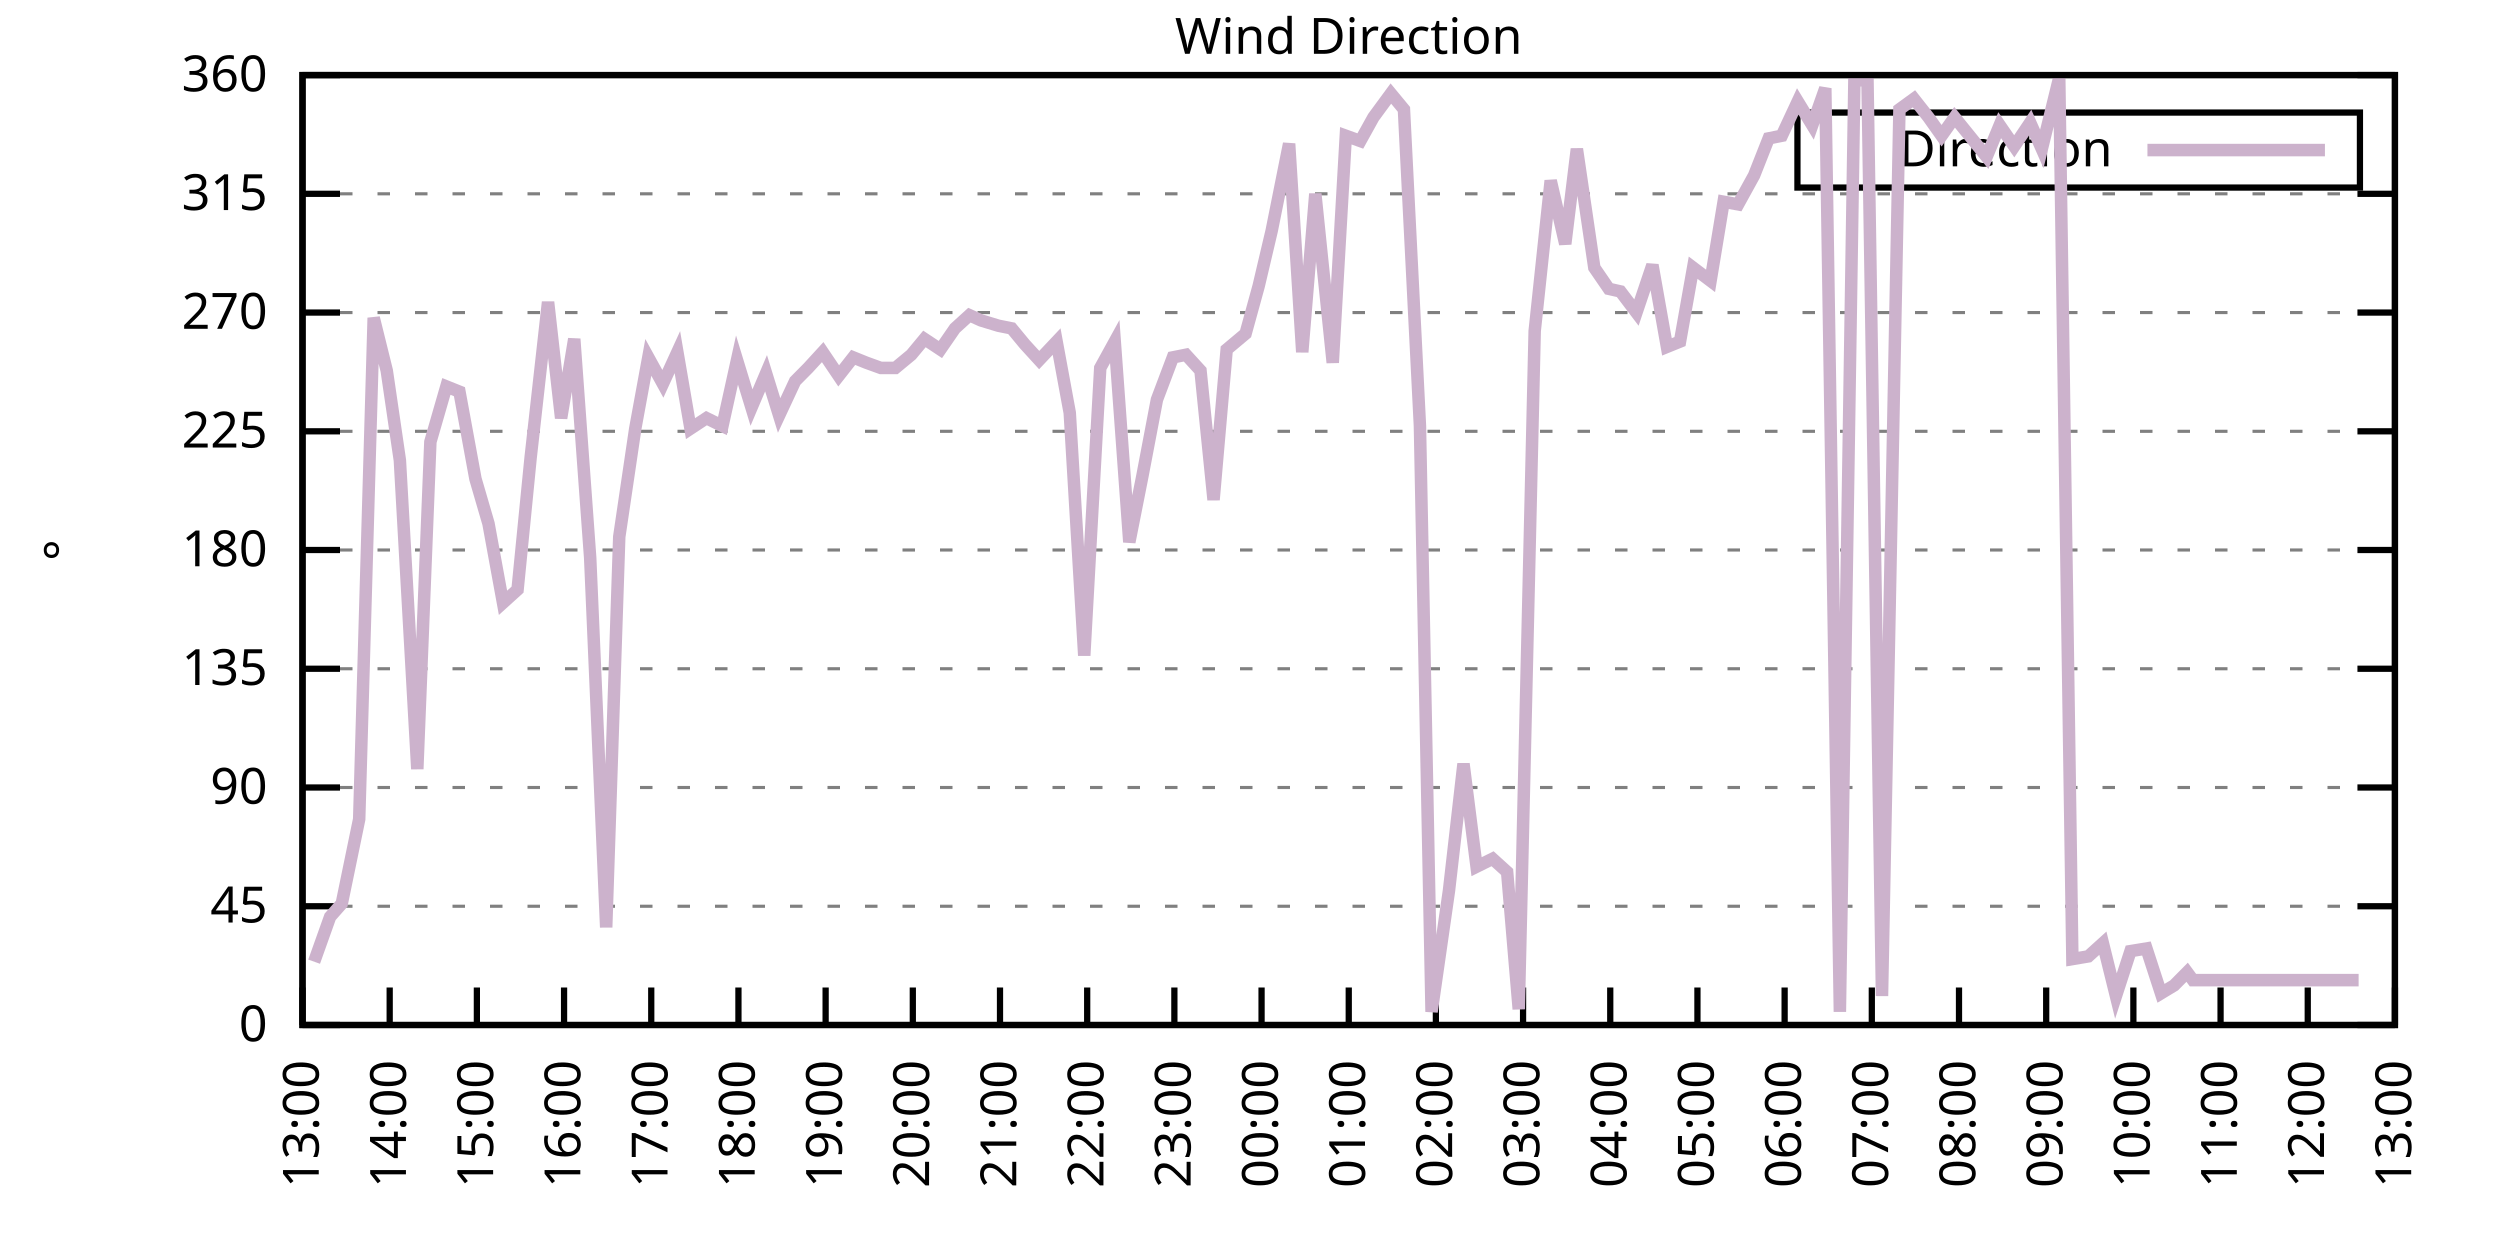
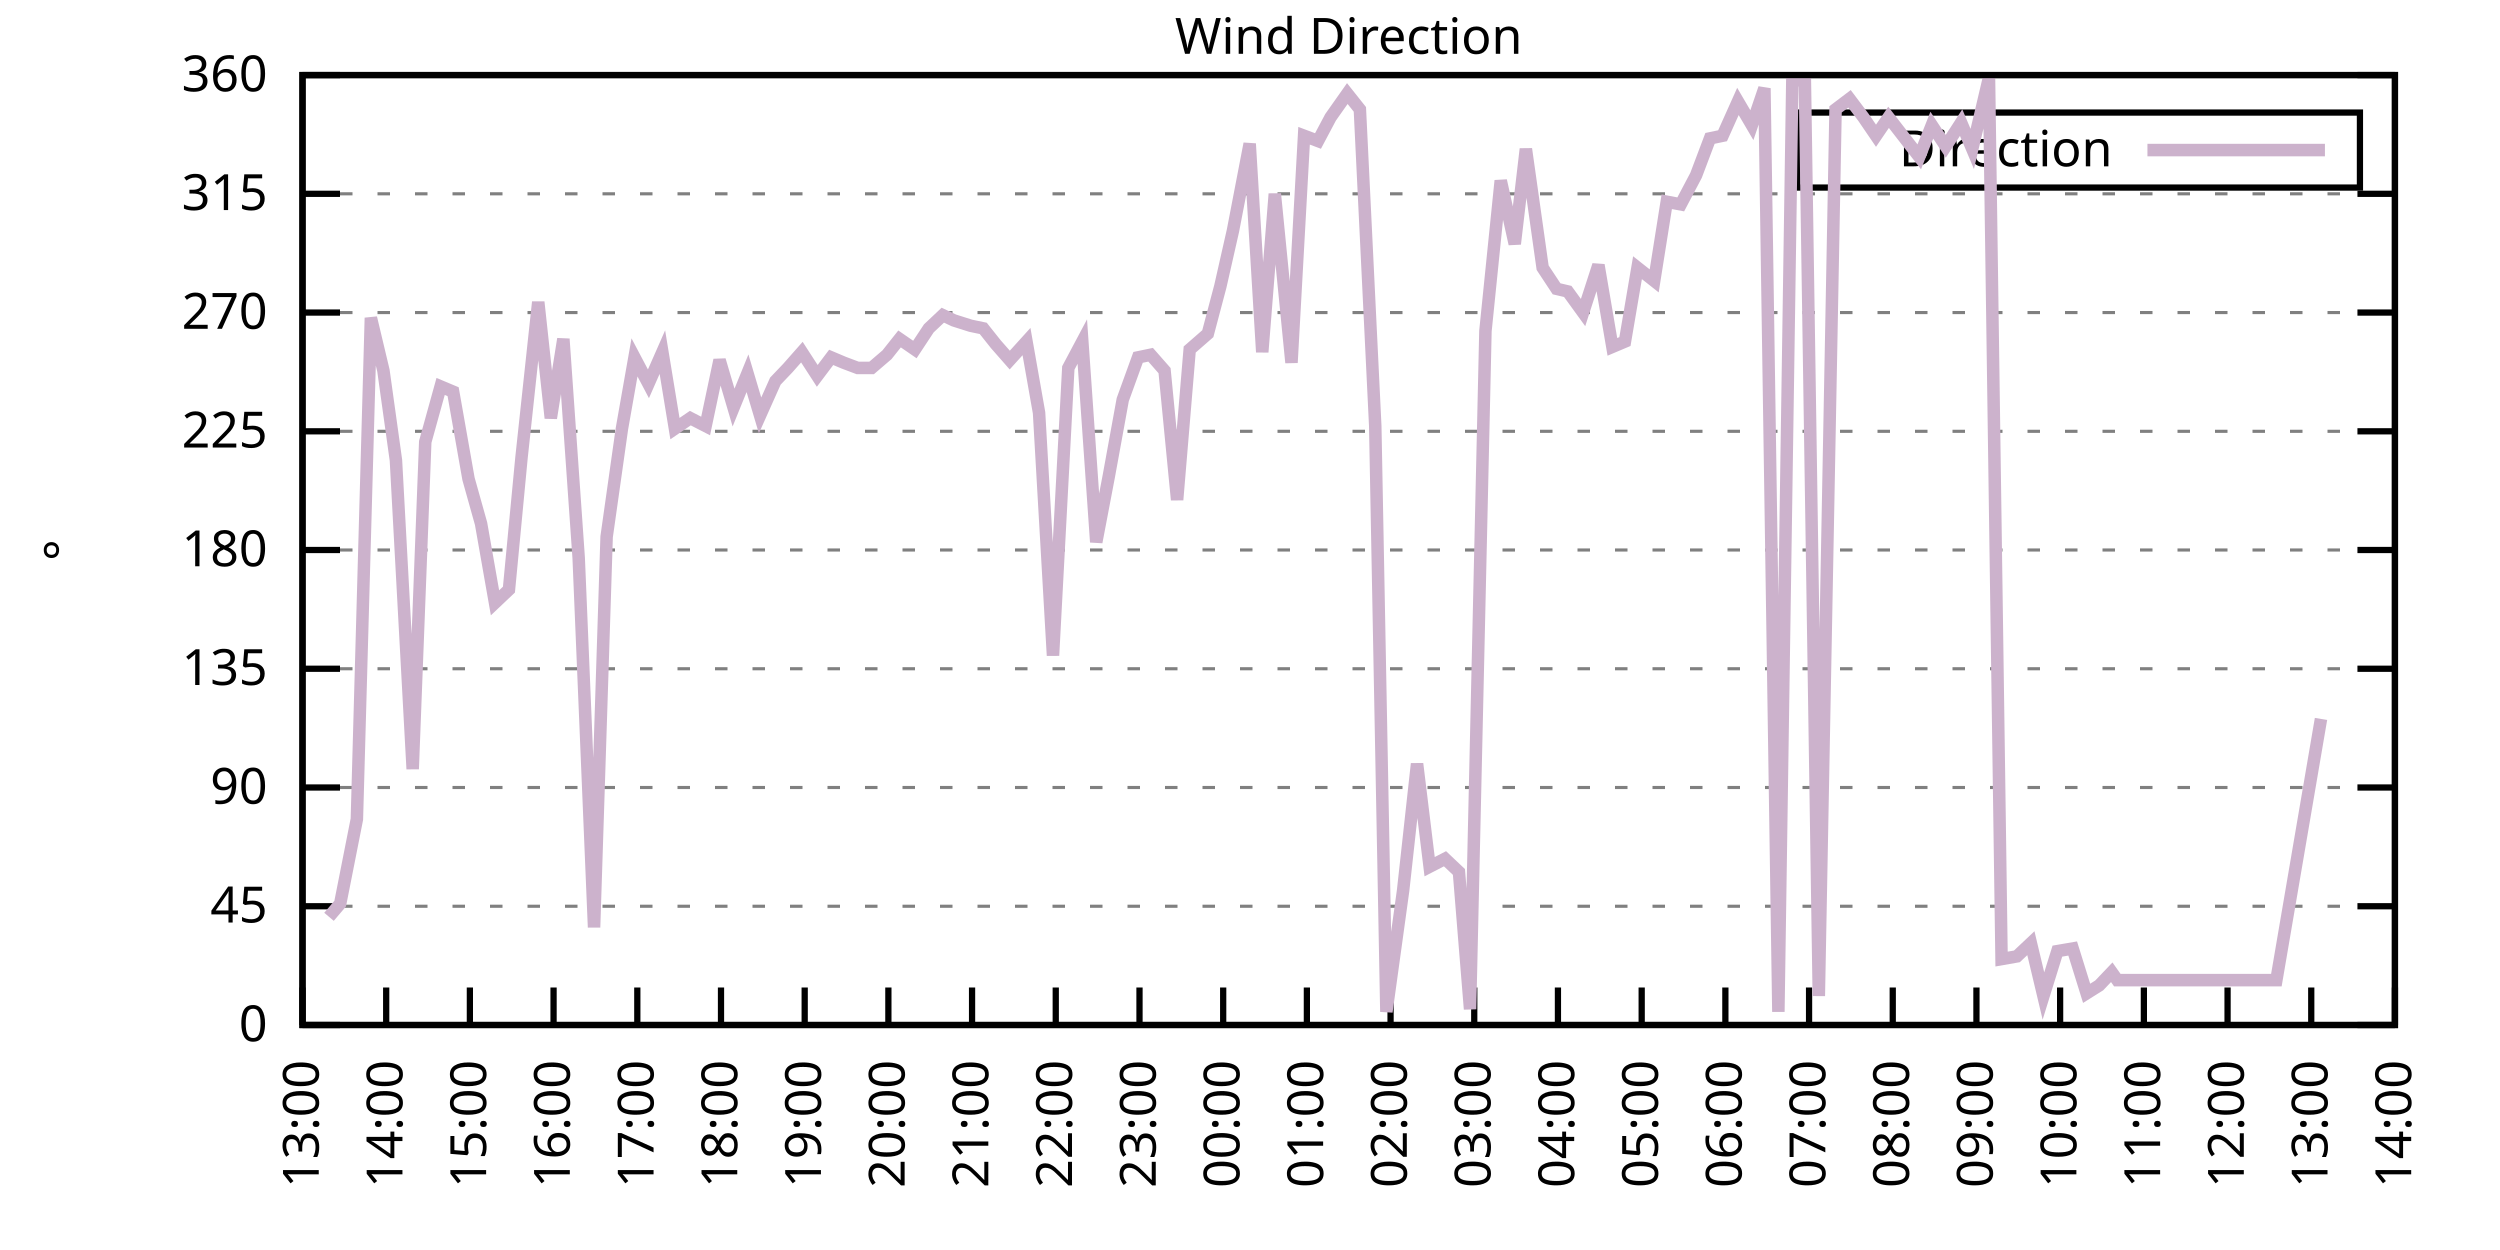
<svg xmlns="http://www.w3.org/2000/svg" xmlns:xlink="http://www.w3.org/1999/xlink" width="400" height="200" viewBox="0 0 400 200">
  <g id="gnuplot_canvas">
    <rect x="0" y="0" width="400" height="200" fill="none" />
    <defs>
      <circle id="gpDot" r="0.5" stroke-width="0.5" stroke="currentColor" />
      <path id="gpPt0" stroke-width="0.333" stroke="currentColor" d="M-1,0 h2 M0,-1 v2" />
      <path id="gpPt1" stroke-width="0.333" stroke="currentColor" d="M-1,-1 L1,1 M1,-1 L-1,1" />
      <path id="gpPt2" stroke-width="0.333" stroke="currentColor" d="M-1,0 L1,0 M0,-1 L0,1 M-1,-1 L1,1 M-1,1 L1,-1" />
      <rect id="gpPt3" stroke-width="0.333" stroke="currentColor" x="-1" y="-1" width="2" height="2" />
      <rect id="gpPt4" stroke-width="0.333" stroke="currentColor" fill="currentColor" x="-1" y="-1" width="2" height="2" />
      <circle id="gpPt5" stroke-width="0.333" stroke="currentColor" cx="0" cy="0" r="1" />
      <use xlink:href="#gpPt5" id="gpPt6" fill="currentColor" stroke="none" />
      <path id="gpPt7" stroke-width="0.333" stroke="currentColor" d="M0,-1.33 L-1.33,0.67 L1.33,0.67 z" />
      <use xlink:href="#gpPt7" id="gpPt8" fill="currentColor" stroke="none" />
      <use xlink:href="#gpPt7" id="gpPt9" stroke="currentColor" transform="rotate(180)" />
      <use xlink:href="#gpPt9" id="gpPt10" fill="currentColor" stroke="none" />
      <use xlink:href="#gpPt3" id="gpPt11" stroke="currentColor" transform="rotate(45)" />
      <use xlink:href="#gpPt11" id="gpPt12" fill="currentColor" stroke="none" />
      <path id="gpPt13" stroke-width="0.333" stroke="currentColor" d="M0,1.330 L1.265,0.411 L0.782,-1.067 L-0.782,-1.076 L-1.265,0.411 z" />
      <use xlink:href="#gpPt13" id="gpPt14" fill="currentColor" stroke="none" />
      <filter id="textbox" filterUnits="objectBoundingBox" x="0" y="0" height="1" width="1">
        <feFlood flood-color="white" flood-opacity="1" result="bgnd" />
        <feComposite in="SourceGraphic" in2="bgnd" operator="atop" />
      </filter>
      <filter id="greybox" filterUnits="objectBoundingBox" x="0" y="0" height="1" width="1">
        <feFlood flood-color="lightgrey" flood-opacity="1" result="grey" />
        <feComposite in="SourceGraphic" in2="grey" operator="atop" />
      </filter>
    </defs>
    <g fill="none" color="white" stroke="currentColor" stroke-width="1.00" stroke-linecap="butt" stroke-linejoin="miter">
</g>
    <g fill="none" color="black" stroke="currentColor" stroke-width="1.00" stroke-linecap="butt" stroke-linejoin="miter">
      <g stroke="none" shape-rendering="crispEdges">
        <polygon fill="rgb(255, 255, 255)" points="48.40,164.00 383.18,164.00 383.18,12.02 48.40,12.02 " />
      </g>
    </g>
    <g fill="none" color="black" stroke="currentColor" stroke-width="1.00" stroke-linecap="butt" stroke-linejoin="miter">
</g>
    <g fill="none" color="black" stroke="black" stroke-width="0.50" stroke-linecap="butt" stroke-linejoin="miter">
</g>
    <g fill="none" color="gray" stroke="currentColor" stroke-width="0.50" stroke-linecap="butt" stroke-linejoin="miter">
      <path stroke="gray" stroke-dasharray="2,4" class="gridline" d="M48.40,164.00 L383.19,164.00  " />
    </g>
    <g fill="none" color="gray" stroke="gray" stroke-width="1.00" stroke-linecap="butt" stroke-linejoin="miter">
</g>
    <g fill="none" color="black" stroke="currentColor" stroke-width="1.00" stroke-linecap="butt" stroke-linejoin="miter">
      <path stroke="black" d="M48.40,164.00 L54.40,164.00 M383.19,164.00 L377.19,164.00  " />
      <g transform="translate(42.80,166.60)" stroke="none" fill="black" font-family="Sans" font-size="8.00" text-anchor="end">
        <text>
          <tspan font-family="Sans"> 0</tspan>
        </text>
      </g>
    </g>
    <g fill="none" color="black" stroke="currentColor" stroke-width="1.00" stroke-linecap="butt" stroke-linejoin="miter">
</g>
    <g fill="none" color="black" stroke="black" stroke-width="0.50" stroke-linecap="butt" stroke-linejoin="miter">
</g>
    <g fill="none" color="gray" stroke="currentColor" stroke-width="0.50" stroke-linecap="butt" stroke-linejoin="miter">
      <path stroke="gray" stroke-dasharray="2,4" class="gridline" d="M48.40,145.00 L383.19,145.00  " />
    </g>
    <g fill="none" color="gray" stroke="gray" stroke-width="1.00" stroke-linecap="butt" stroke-linejoin="miter">
</g>
    <g fill="none" color="black" stroke="currentColor" stroke-width="1.00" stroke-linecap="butt" stroke-linejoin="miter">
      <path stroke="black" d="M48.40,145.00 L54.40,145.00 M383.19,145.00 L377.19,145.00  " />
      <g transform="translate(42.80,147.60)" stroke="none" fill="black" font-family="Sans" font-size="8.00" text-anchor="end">
        <text>
          <tspan font-family="Sans"> 45</tspan>
        </text>
      </g>
    </g>
    <g fill="none" color="black" stroke="currentColor" stroke-width="1.00" stroke-linecap="butt" stroke-linejoin="miter">
</g>
    <g fill="none" color="black" stroke="black" stroke-width="0.50" stroke-linecap="butt" stroke-linejoin="miter">
</g>
    <g fill="none" color="gray" stroke="currentColor" stroke-width="0.50" stroke-linecap="butt" stroke-linejoin="miter">
      <path stroke="gray" stroke-dasharray="2,4" class="gridline" d="M48.40,126.00 L383.19,126.00  " />
    </g>
    <g fill="none" color="gray" stroke="gray" stroke-width="1.00" stroke-linecap="butt" stroke-linejoin="miter">
</g>
    <g fill="none" color="black" stroke="currentColor" stroke-width="1.00" stroke-linecap="butt" stroke-linejoin="miter">
      <path stroke="black" d="M48.40,126.00 L54.40,126.00 M383.19,126.00 L377.19,126.00  " />
      <g transform="translate(42.80,128.60)" stroke="none" fill="black" font-family="Sans" font-size="8.00" text-anchor="end">
        <text>
          <tspan font-family="Sans"> 90</tspan>
        </text>
      </g>
    </g>
    <g fill="none" color="black" stroke="currentColor" stroke-width="1.00" stroke-linecap="butt" stroke-linejoin="miter">
</g>
    <g fill="none" color="black" stroke="black" stroke-width="0.50" stroke-linecap="butt" stroke-linejoin="miter">
</g>
    <g fill="none" color="gray" stroke="currentColor" stroke-width="0.50" stroke-linecap="butt" stroke-linejoin="miter">
      <path stroke="gray" stroke-dasharray="2,4" class="gridline" d="M48.40,107.00 L383.19,107.00  " />
    </g>
    <g fill="none" color="gray" stroke="gray" stroke-width="1.00" stroke-linecap="butt" stroke-linejoin="miter">
</g>
    <g fill="none" color="black" stroke="currentColor" stroke-width="1.00" stroke-linecap="butt" stroke-linejoin="miter">
      <path stroke="black" d="M48.40,107.00 L54.40,107.00 M383.19,107.00 L377.19,107.00  " />
      <g transform="translate(42.80,109.60)" stroke="none" fill="black" font-family="Sans" font-size="8.00" text-anchor="end">
        <text>
          <tspan font-family="Sans"> 135</tspan>
        </text>
      </g>
    </g>
    <g fill="none" color="black" stroke="currentColor" stroke-width="1.00" stroke-linecap="butt" stroke-linejoin="miter">
</g>
    <g fill="none" color="black" stroke="black" stroke-width="0.50" stroke-linecap="butt" stroke-linejoin="miter">
</g>
    <g fill="none" color="gray" stroke="currentColor" stroke-width="0.50" stroke-linecap="butt" stroke-linejoin="miter">
      <path stroke="gray" stroke-dasharray="2,4" class="gridline" d="M48.40,88.00 L383.19,88.00  " />
    </g>
    <g fill="none" color="gray" stroke="gray" stroke-width="1.00" stroke-linecap="butt" stroke-linejoin="miter">
</g>
    <g fill="none" color="black" stroke="currentColor" stroke-width="1.00" stroke-linecap="butt" stroke-linejoin="miter">
      <path stroke="black" d="M48.40,88.00 L54.40,88.00 M383.19,88.00 L377.19,88.00  " />
      <g transform="translate(42.80,90.60)" stroke="none" fill="black" font-family="Sans" font-size="8.00" text-anchor="end">
        <text>
          <tspan font-family="Sans"> 180</tspan>
        </text>
      </g>
    </g>
    <g fill="none" color="black" stroke="currentColor" stroke-width="1.00" stroke-linecap="butt" stroke-linejoin="miter">
</g>
    <g fill="none" color="black" stroke="black" stroke-width="0.50" stroke-linecap="butt" stroke-linejoin="miter">
</g>
    <g fill="none" color="gray" stroke="currentColor" stroke-width="0.50" stroke-linecap="butt" stroke-linejoin="miter">
      <path stroke="gray" stroke-dasharray="2,4" class="gridline" d="M48.40,69.01 L383.19,69.01  " />
    </g>
    <g fill="none" color="gray" stroke="gray" stroke-width="1.00" stroke-linecap="butt" stroke-linejoin="miter">
</g>
    <g fill="none" color="black" stroke="currentColor" stroke-width="1.00" stroke-linecap="butt" stroke-linejoin="miter">
      <path stroke="black" d="M48.40,69.01 L54.40,69.01 M383.19,69.01 L377.19,69.01  " />
      <g transform="translate(42.80,71.61)" stroke="none" fill="black" font-family="Sans" font-size="8.00" text-anchor="end">
        <text>
          <tspan font-family="Sans"> 225</tspan>
        </text>
      </g>
    </g>
    <g fill="none" color="black" stroke="currentColor" stroke-width="1.00" stroke-linecap="butt" stroke-linejoin="miter">
</g>
    <g fill="none" color="black" stroke="black" stroke-width="0.50" stroke-linecap="butt" stroke-linejoin="miter">
</g>
    <g fill="none" color="gray" stroke="currentColor" stroke-width="0.50" stroke-linecap="butt" stroke-linejoin="miter">
      <path stroke="gray" stroke-dasharray="2,4" class="gridline" d="M48.40,50.01 L383.19,50.01  " />
    </g>
    <g fill="none" color="gray" stroke="gray" stroke-width="1.00" stroke-linecap="butt" stroke-linejoin="miter">
</g>
    <g fill="none" color="black" stroke="currentColor" stroke-width="1.00" stroke-linecap="butt" stroke-linejoin="miter">
      <path stroke="black" d="M48.40,50.01 L54.40,50.01 M383.19,50.01 L377.19,50.01  " />
      <g transform="translate(42.80,52.61)" stroke="none" fill="black" font-family="Sans" font-size="8.00" text-anchor="end">
        <text>
          <tspan font-family="Sans"> 270</tspan>
        </text>
      </g>
    </g>
    <g fill="none" color="black" stroke="currentColor" stroke-width="1.00" stroke-linecap="butt" stroke-linejoin="miter">
</g>
    <g fill="none" color="black" stroke="black" stroke-width="0.50" stroke-linecap="butt" stroke-linejoin="miter">
</g>
    <g fill="none" color="gray" stroke="currentColor" stroke-width="0.50" stroke-linecap="butt" stroke-linejoin="miter">
      <path stroke="gray" stroke-dasharray="2,4" class="gridline" d="M48.40,31.01 L383.19,31.01  " />
    </g>
    <g fill="none" color="gray" stroke="gray" stroke-width="1.00" stroke-linecap="butt" stroke-linejoin="miter">
</g>
    <g fill="none" color="black" stroke="currentColor" stroke-width="1.00" stroke-linecap="butt" stroke-linejoin="miter">
      <path stroke="black" d="M48.40,31.01 L54.40,31.01 M383.19,31.01 L377.19,31.01  " />
      <g transform="translate(42.80,33.61)" stroke="none" fill="black" font-family="Sans" font-size="8.00" text-anchor="end">
        <text>
          <tspan font-family="Sans"> 315</tspan>
        </text>
      </g>
    </g>
    <g fill="none" color="black" stroke="currentColor" stroke-width="1.00" stroke-linecap="butt" stroke-linejoin="miter">
</g>
    <g fill="none" color="black" stroke="black" stroke-width="0.50" stroke-linecap="butt" stroke-linejoin="miter">
</g>
    <g fill="none" color="gray" stroke="currentColor" stroke-width="0.50" stroke-linecap="butt" stroke-linejoin="miter">
      <path stroke="gray" stroke-dasharray="2,4" class="gridline" d="M48.40,12.01 L383.19,12.01  " />
    </g>
    <g fill="none" color="gray" stroke="gray" stroke-width="1.00" stroke-linecap="butt" stroke-linejoin="miter">
</g>
    <g fill="none" color="black" stroke="currentColor" stroke-width="1.00" stroke-linecap="butt" stroke-linejoin="miter">
      <path stroke="black" d="M48.40,12.01 L54.40,12.01 M383.19,12.01 L377.19,12.01  " />
      <g transform="translate(42.80,14.61)" stroke="none" fill="black" font-family="Sans" font-size="8.00" text-anchor="end">
        <text>
          <tspan font-family="Sans"> 360</tspan>
        </text>
      </g>
    </g>
    <g fill="none" color="black" stroke="currentColor" stroke-width="1.00" stroke-linecap="butt" stroke-linejoin="miter">
      <path stroke="black" d="M48.40,164.00 L48.40,158.00  " />
      <g transform="translate(51.00,169.60) rotate(270.00)" stroke="none" fill="black" font-family="Sans" font-size="8.00" text-anchor="end">
        <text>
          <tspan font-family="Sans">13:00</tspan>
        </text>
      </g>
    </g>
    <g fill="none" color="black" stroke="currentColor" stroke-width="1.00" stroke-linecap="butt" stroke-linejoin="miter">
-       <path stroke="black" d="M62.35,164.00 L62.35,158.00  " />
-       <g transform="translate(64.95,169.60) rotate(270.00)" stroke="none" fill="black" font-family="Sans" font-size="8.00" text-anchor="end">
+       <path stroke="black" d="M61.79,164.00 L61.79,158.00  " />
+       <g transform="translate(64.39,169.60) rotate(270.00)" stroke="none" fill="black" font-family="Sans" font-size="8.00" text-anchor="end">
        <text>
          <tspan font-family="Sans">14:00</tspan>
        </text>
      </g>
    </g>
    <g fill="none" color="black" stroke="currentColor" stroke-width="1.00" stroke-linecap="butt" stroke-linejoin="miter">
-       <path stroke="black" d="M76.30,164.00 L76.30,158.00  " />
-       <g transform="translate(78.90,169.60) rotate(270.00)" stroke="none" fill="black" font-family="Sans" font-size="8.00" text-anchor="end">
+       <path stroke="black" d="M75.18,164.00 L75.18,158.00  " />
+       <g transform="translate(77.78,169.60) rotate(270.00)" stroke="none" fill="black" font-family="Sans" font-size="8.00" text-anchor="end">
        <text>
          <tspan font-family="Sans">15:00</tspan>
        </text>
      </g>
    </g>
    <g fill="none" color="black" stroke="currentColor" stroke-width="1.00" stroke-linecap="butt" stroke-linejoin="miter">
-       <path stroke="black" d="M90.25,164.00 L90.25,158.00  " />
-       <g transform="translate(92.85,169.60) rotate(270.00)" stroke="none" fill="black" font-family="Sans" font-size="8.00" text-anchor="end">
+       <path stroke="black" d="M88.57,164.00 L88.57,158.00  " />
+       <g transform="translate(91.17,169.60) rotate(270.00)" stroke="none" fill="black" font-family="Sans" font-size="8.00" text-anchor="end">
        <text>
          <tspan font-family="Sans">16:00</tspan>
        </text>
      </g>
    </g>
    <g fill="none" color="black" stroke="currentColor" stroke-width="1.00" stroke-linecap="butt" stroke-linejoin="miter">
-       <path stroke="black" d="M104.20,164.00 L104.20,158.00  " />
-       <g transform="translate(106.80,169.60) rotate(270.00)" stroke="none" fill="black" font-family="Sans" font-size="8.00" text-anchor="end">
+       <path stroke="black" d="M101.97,164.00 L101.97,158.00  " />
+       <g transform="translate(104.57,169.60) rotate(270.00)" stroke="none" fill="black" font-family="Sans" font-size="8.00" text-anchor="end">
        <text>
          <tspan font-family="Sans">17:00</tspan>
        </text>
      </g>
    </g>
    <g fill="none" color="black" stroke="currentColor" stroke-width="1.00" stroke-linecap="butt" stroke-linejoin="miter">
-       <path stroke="black" d="M118.15,164.00 L118.15,158.00  " />
-       <g transform="translate(120.75,169.60) rotate(270.00)" stroke="none" fill="black" font-family="Sans" font-size="8.00" text-anchor="end">
+       <path stroke="black" d="M115.36,164.00 L115.36,158.00  " />
+       <g transform="translate(117.96,169.60) rotate(270.00)" stroke="none" fill="black" font-family="Sans" font-size="8.00" text-anchor="end">
        <text>
          <tspan font-family="Sans">18:00</tspan>
        </text>
      </g>
    </g>
    <g fill="none" color="black" stroke="currentColor" stroke-width="1.00" stroke-linecap="butt" stroke-linejoin="miter">
-       <path stroke="black" d="M132.10,164.00 L132.10,158.00  " />
-       <g transform="translate(134.70,169.60) rotate(270.00)" stroke="none" fill="black" font-family="Sans" font-size="8.00" text-anchor="end">
+       <path stroke="black" d="M128.75,164.00 L128.75,158.00  " />
+       <g transform="translate(131.35,169.60) rotate(270.00)" stroke="none" fill="black" font-family="Sans" font-size="8.00" text-anchor="end">
        <text>
          <tspan font-family="Sans">19:00</tspan>
        </text>
      </g>
    </g>
    <g fill="none" color="black" stroke="currentColor" stroke-width="1.00" stroke-linecap="butt" stroke-linejoin="miter">
-       <path stroke="black" d="M146.05,164.00 L146.05,158.00  " />
-       <g transform="translate(148.65,169.60) rotate(270.00)" stroke="none" fill="black" font-family="Sans" font-size="8.00" text-anchor="end">
+       <path stroke="black" d="M142.14,164.00 L142.14,158.00  " />
+       <g transform="translate(144.74,169.60) rotate(270.00)" stroke="none" fill="black" font-family="Sans" font-size="8.00" text-anchor="end">
        <text>
          <tspan font-family="Sans">20:00</tspan>
        </text>
      </g>
    </g>
    <g fill="none" color="black" stroke="currentColor" stroke-width="1.00" stroke-linecap="butt" stroke-linejoin="miter">
-       <path stroke="black" d="M160.00,164.00 L160.00,158.00  " />
-       <g transform="translate(162.60,169.60) rotate(270.00)" stroke="none" fill="black" font-family="Sans" font-size="8.00" text-anchor="end">
+       <path stroke="black" d="M155.53,164.00 L155.53,158.00  " />
+       <g transform="translate(158.13,169.60) rotate(270.00)" stroke="none" fill="black" font-family="Sans" font-size="8.00" text-anchor="end">
        <text>
          <tspan font-family="Sans">21:00</tspan>
        </text>
      </g>
    </g>
    <g fill="none" color="black" stroke="currentColor" stroke-width="1.00" stroke-linecap="butt" stroke-linejoin="miter">
-       <path stroke="black" d="M173.95,164.00 L173.95,158.00  " />
-       <g transform="translate(176.55,169.60) rotate(270.00)" stroke="none" fill="black" font-family="Sans" font-size="8.00" text-anchor="end">
+       <path stroke="black" d="M168.92,164.00 L168.92,158.00  " />
+       <g transform="translate(171.52,169.60) rotate(270.00)" stroke="none" fill="black" font-family="Sans" font-size="8.00" text-anchor="end">
        <text>
          <tspan font-family="Sans">22:00</tspan>
        </text>
      </g>
    </g>
    <g fill="none" color="black" stroke="currentColor" stroke-width="1.00" stroke-linecap="butt" stroke-linejoin="miter">
-       <path stroke="black" d="M187.90,164.00 L187.90,158.00  " />
-       <g transform="translate(190.50,169.60) rotate(270.00)" stroke="none" fill="black" font-family="Sans" font-size="8.00" text-anchor="end">
+       <path stroke="black" d="M182.32,164.00 L182.32,158.00  " />
+       <g transform="translate(184.92,169.60) rotate(270.00)" stroke="none" fill="black" font-family="Sans" font-size="8.00" text-anchor="end">
        <text>
          <tspan font-family="Sans">23:00</tspan>
        </text>
      </g>
    </g>
    <g fill="none" color="black" stroke="currentColor" stroke-width="1.00" stroke-linecap="butt" stroke-linejoin="miter">
-       <path stroke="black" d="M201.85,164.00 L201.85,158.00  " />
-       <g transform="translate(204.45,169.60) rotate(270.00)" stroke="none" fill="black" font-family="Sans" font-size="8.00" text-anchor="end">
+       <path stroke="black" d="M195.71,164.00 L195.71,158.00  " />
+       <g transform="translate(198.31,169.60) rotate(270.00)" stroke="none" fill="black" font-family="Sans" font-size="8.00" text-anchor="end">
        <text>
          <tspan font-family="Sans">00:00</tspan>
        </text>
      </g>
    </g>
    <g fill="none" color="black" stroke="currentColor" stroke-width="1.00" stroke-linecap="butt" stroke-linejoin="miter">
-       <path stroke="black" d="M215.80,164.00 L215.80,158.00  " />
-       <g transform="translate(218.40,169.60) rotate(270.00)" stroke="none" fill="black" font-family="Sans" font-size="8.00" text-anchor="end">
+       <path stroke="black" d="M209.10,164.00 L209.10,158.00  " />
+       <g transform="translate(211.70,169.60) rotate(270.00)" stroke="none" fill="black" font-family="Sans" font-size="8.00" text-anchor="end">
        <text>
          <tspan font-family="Sans">01:00</tspan>
        </text>
      </g>
    </g>
    <g fill="none" color="black" stroke="currentColor" stroke-width="1.00" stroke-linecap="butt" stroke-linejoin="miter">
-       <path stroke="black" d="M229.74,164.00 L229.74,158.00  " />
-       <g transform="translate(232.34,169.60) rotate(270.00)" stroke="none" fill="black" font-family="Sans" font-size="8.00" text-anchor="end">
+       <path stroke="black" d="M222.49,164.00 L222.49,158.00  " />
+       <g transform="translate(225.09,169.60) rotate(270.00)" stroke="none" fill="black" font-family="Sans" font-size="8.00" text-anchor="end">
        <text>
          <tspan font-family="Sans">02:00</tspan>
        </text>
      </g>
    </g>
    <g fill="none" color="black" stroke="currentColor" stroke-width="1.00" stroke-linecap="butt" stroke-linejoin="miter">
-       <path stroke="black" d="M243.69,164.00 L243.69,158.00  " />
-       <g transform="translate(246.29,169.60) rotate(270.00)" stroke="none" fill="black" font-family="Sans" font-size="8.00" text-anchor="end">
+       <path stroke="black" d="M235.88,164.00 L235.88,158.00  " />
+       <g transform="translate(238.48,169.60) rotate(270.00)" stroke="none" fill="black" font-family="Sans" font-size="8.00" text-anchor="end">
        <text>
          <tspan font-family="Sans">03:00</tspan>
        </text>
      </g>
    </g>
    <g fill="none" color="black" stroke="currentColor" stroke-width="1.00" stroke-linecap="butt" stroke-linejoin="miter">
-       <path stroke="black" d="M257.64,164.00 L257.64,158.00  " />
-       <g transform="translate(260.24,169.60) rotate(270.00)" stroke="none" fill="black" font-family="Sans" font-size="8.00" text-anchor="end">
+       <path stroke="black" d="M249.27,164.00 L249.27,158.00  " />
+       <g transform="translate(251.87,169.60) rotate(270.00)" stroke="none" fill="black" font-family="Sans" font-size="8.00" text-anchor="end">
        <text>
          <tspan font-family="Sans">04:00</tspan>
        </text>
      </g>
    </g>
    <g fill="none" color="black" stroke="currentColor" stroke-width="1.00" stroke-linecap="butt" stroke-linejoin="miter">
-       <path stroke="black" d="M271.59,164.00 L271.59,158.00  " />
-       <g transform="translate(274.19,169.60) rotate(270.00)" stroke="none" fill="black" font-family="Sans" font-size="8.00" text-anchor="end">
+       <path stroke="black" d="M262.67,164.00 L262.67,158.00  " />
+       <g transform="translate(265.27,169.60) rotate(270.00)" stroke="none" fill="black" font-family="Sans" font-size="8.00" text-anchor="end">
        <text>
          <tspan font-family="Sans">05:00</tspan>
        </text>
      </g>
    </g>
    <g fill="none" color="black" stroke="currentColor" stroke-width="1.00" stroke-linecap="butt" stroke-linejoin="miter">
-       <path stroke="black" d="M285.54,164.00 L285.54,158.00  " />
-       <g transform="translate(288.14,169.60) rotate(270.00)" stroke="none" fill="black" font-family="Sans" font-size="8.00" text-anchor="end">
+       <path stroke="black" d="M276.06,164.00 L276.06,158.00  " />
+       <g transform="translate(278.66,169.60) rotate(270.00)" stroke="none" fill="black" font-family="Sans" font-size="8.00" text-anchor="end">
        <text>
          <tspan font-family="Sans">06:00</tspan>
        </text>
      </g>
    </g>
    <g fill="none" color="black" stroke="currentColor" stroke-width="1.00" stroke-linecap="butt" stroke-linejoin="miter">
-       <path stroke="black" d="M299.49,164.00 L299.49,158.00  " />
-       <g transform="translate(302.09,169.60) rotate(270.00)" stroke="none" fill="black" font-family="Sans" font-size="8.00" text-anchor="end">
+       <path stroke="black" d="M289.45,164.00 L289.45,158.00  " />
+       <g transform="translate(292.05,169.60) rotate(270.00)" stroke="none" fill="black" font-family="Sans" font-size="8.00" text-anchor="end">
        <text>
          <tspan font-family="Sans">07:00</tspan>
        </text>
      </g>
    </g>
    <g fill="none" color="black" stroke="currentColor" stroke-width="1.00" stroke-linecap="butt" stroke-linejoin="miter">
-       <path stroke="black" d="M313.44,164.00 L313.44,158.00  " />
-       <g transform="translate(316.04,169.60) rotate(270.00)" stroke="none" fill="black" font-family="Sans" font-size="8.00" text-anchor="end">
+       <path stroke="black" d="M302.84,164.00 L302.84,158.00  " />
+       <g transform="translate(305.44,169.60) rotate(270.00)" stroke="none" fill="black" font-family="Sans" font-size="8.00" text-anchor="end">
        <text>
          <tspan font-family="Sans">08:00</tspan>
        </text>
      </g>
    </g>
    <g fill="none" color="black" stroke="currentColor" stroke-width="1.00" stroke-linecap="butt" stroke-linejoin="miter">
-       <path stroke="black" d="M327.39,164.00 L327.39,158.00  " />
-       <g transform="translate(329.99,169.60) rotate(270.00)" stroke="none" fill="black" font-family="Sans" font-size="8.00" text-anchor="end">
+       <path stroke="black" d="M316.23,164.00 L316.23,158.00  " />
+       <g transform="translate(318.83,169.60) rotate(270.00)" stroke="none" fill="black" font-family="Sans" font-size="8.00" text-anchor="end">
        <text>
          <tspan font-family="Sans">09:00</tspan>
        </text>
      </g>
    </g>
    <g fill="none" color="black" stroke="currentColor" stroke-width="1.00" stroke-linecap="butt" stroke-linejoin="miter">
-       <path stroke="black" d="M341.34,164.00 L341.34,158.00  " />
-       <g transform="translate(343.94,169.60) rotate(270.00)" stroke="none" fill="black" font-family="Sans" font-size="8.00" text-anchor="end">
+       <path stroke="black" d="M329.62,164.00 L329.62,158.00  " />
+       <g transform="translate(332.22,169.60) rotate(270.00)" stroke="none" fill="black" font-family="Sans" font-size="8.00" text-anchor="end">
        <text>
          <tspan font-family="Sans">10:00</tspan>
        </text>
      </g>
    </g>
    <g fill="none" color="black" stroke="currentColor" stroke-width="1.00" stroke-linecap="butt" stroke-linejoin="miter">
-       <path stroke="black" d="M355.29,164.00 L355.29,158.00  " />
-       <g transform="translate(357.89,169.60) rotate(270.00)" stroke="none" fill="black" font-family="Sans" font-size="8.00" text-anchor="end">
+       <path stroke="black" d="M343.02,164.00 L343.02,158.00  " />
+       <g transform="translate(345.62,169.60) rotate(270.00)" stroke="none" fill="black" font-family="Sans" font-size="8.00" text-anchor="end">
        <text>
          <tspan font-family="Sans">11:00</tspan>
        </text>
      </g>
    </g>
    <g fill="none" color="black" stroke="currentColor" stroke-width="1.00" stroke-linecap="butt" stroke-linejoin="miter">
-       <path stroke="black" d="M369.24,164.00 L369.24,158.00  " />
-       <g transform="translate(371.84,169.60) rotate(270.00)" stroke="none" fill="black" font-family="Sans" font-size="8.00" text-anchor="end">
+       <path stroke="black" d="M356.41,164.00 L356.41,158.00  " />
+       <g transform="translate(359.01,169.60) rotate(270.00)" stroke="none" fill="black" font-family="Sans" font-size="8.00" text-anchor="end">
        <text>
          <tspan font-family="Sans">12:00</tspan>
+         </text>
+       </g>
+     </g>
+     <g fill="none" color="black" stroke="currentColor" stroke-width="1.00" stroke-linecap="butt" stroke-linejoin="miter">
+       <path stroke="black" d="M369.80,164.00 L369.80,158.00  " />
+       <g transform="translate(372.40,169.60) rotate(270.00)" stroke="none" fill="black" font-family="Sans" font-size="8.00" text-anchor="end">
+         <text>
+           <tspan font-family="Sans">13:00</tspan>
        </text>
      </g>
    </g>
    <g fill="none" color="black" stroke="currentColor" stroke-width="1.00" stroke-linecap="butt" stroke-linejoin="miter">
      <path stroke="black" d="M383.19,164.00 L383.19,158.00  " />
      <g transform="translate(385.79,169.60) rotate(270.00)" stroke="none" fill="black" font-family="Sans" font-size="8.00" text-anchor="end">
        <text>
-           <tspan font-family="Sans">13:00</tspan>
+           <tspan font-family="Sans">14:00</tspan>
        </text>
      </g>
    </g>
    <g fill="none" color="black" stroke="currentColor" stroke-width="1.00" stroke-linecap="butt" stroke-linejoin="miter">
</g>
    <g fill="none" color="black" stroke="currentColor" stroke-width="1.00" stroke-linecap="butt" stroke-linejoin="miter">
      <path stroke="black" d="M48.40,12.01 L48.40,164.00 L383.19,164.00 L383.19,12.01 L48.40,12.01 Z  " />
    </g>
    <g fill="none" color="black" stroke="currentColor" stroke-width="1.00" stroke-linecap="butt" stroke-linejoin="miter">
</g>
    <g fill="none" color="black" stroke="currentColor" stroke-width="1.00" stroke-linecap="butt" stroke-linejoin="miter">
      <path stroke="black" d="M287.59,30.01 L287.59,18.01 L377.59,18.01 L377.59,30.01 L287.59,30.01 Z  " />
    </g>
    <g id="Wind_direction_plot_1">
      <g fill="none" color="white" stroke="black" stroke-width="2.00" stroke-linecap="butt" stroke-linejoin="miter">
</g>
      <g fill="none" color="black" stroke="currentColor" stroke-width="2.00" stroke-linecap="butt" stroke-linejoin="miter">
        <g transform="translate(337.99,26.61)" stroke="none" fill="black" font-family="Sans" font-size="8.00" text-anchor="end">
          <text>
            <tspan font-family="Sans">Direction</tspan>
          </text>
        </g>
      </g>
      <g fill="none" color="black" stroke="currentColor" stroke-width="2.00" stroke-linecap="butt" stroke-linejoin="miter">
-         <path stroke="rgb(204, 178, 204)" d="M343.59,24.01 L371.99,24.01 M50.26,153.87 L52.82,146.69 L54.68,144.58 L57.47,131.07 L59.79,50.85 L61.88,59.30   L63.98,73.65 L66.77,123.05 L68.86,70.70 L71.42,61.83 L73.51,62.67 L76.07,76.61 L78.16,83.78 L80.48,96.45   L82.81,94.34 L84.90,73.23 L87.69,48.32 L89.78,66.90 L91.88,54.23 L94.43,89.27 L96.99,148.38 L99.08,85.89   L101.64,68.58 L103.73,57.18 L106.06,61.41 L108.38,56.34 L110.48,68.58 L113.03,66.90 L115.59,68.16 L117.92,57.61   L120.24,65.21 L122.57,59.72 L124.66,66.47 L127.22,60.98 L129.31,58.87 L131.63,56.34 L134.19,60.14 L136.51,57.18   L138.61,58.03 L140.93,58.87 L143.26,58.87 L145.81,56.76 L147.91,54.23 L150.46,55.92 L152.79,52.54 L155.11,50.43   L156.97,51.27 L159.76,52.12 L161.86,52.54 L163.95,55.07 L166.27,57.61 L169.06,54.65 L171.16,66.05 L173.48,104.89   L176.04,58.87 L178.36,54.65 L180.69,86.74 L182.78,76.18 L185.11,63.94 L187.66,57.18 L189.76,56.76 L192.08,59.30   L194.17,79.98 L196.27,55.92 L199.29,53.39 L201.38,45.79 L203.47,36.92 L206.26,22.99 L208.36,56.34 L210.45,31.01   L213.24,58.03 L215.33,21.72 L217.65,22.56 L219.75,18.77 L222.54,14.97 L224.63,17.50 L227.19,68.16 L229.05,161.89   L231.84,142.47 L234.16,122.20 L236.25,138.67 L238.81,137.40 L241.14,139.51 L243.00,161.47 L245.55,52.96 L248.11,28.90   L250.44,39.03 L252.30,23.83 L255.09,42.83 L257.41,46.21 L259.27,46.63 L261.83,50.01 L264.39,42.41 L266.71,55.50   L268.80,54.65 L270.90,42.83 L273.69,44.94 L275.78,32.28 L278.10,32.70 L280.66,28.05 L282.99,22.14 L285.08,21.72   L287.64,16.23 L289.96,20.03 L292.05,14.12 L294.38,161.89 L296.70,12.85 L298.80,12.85 L301.12,159.36 L303.91,17.50   L306.23,15.81 L308.56,18.77 L310.65,21.72 L312.74,18.77 L317.86,25.10 L319.95,20.03 L322.28,23.41 L324.83,19.61   L326.69,23.83 L329.48,12.43 L331.58,153.45 L334.13,153.02 L336.46,150.91 L338.55,159.36 L340.88,152.18 L343.43,151.76   L345.76,158.93 L347.85,157.67 L349.94,155.56 L350.87,156.82 L377.38,156.82  " />
+         <path stroke="rgb(204, 178, 204)" d="M343.59,24.01 L371.99,24.01 M52.64,146.69 L54.43,144.58 L57.10,131.07 L59.34,50.85 L61.35,59.30 L63.35,73.65   L66.03,123.05 L68.04,70.70 L70.50,61.83 L72.50,62.67 L74.96,76.61 L76.97,83.78 L79.20,96.45 L81.43,94.34   L83.44,73.23 L86.12,48.32 L88.13,66.90 L90.14,54.23 L92.59,89.27 L95.05,148.38 L97.06,85.89 L99.51,68.58   L101.52,57.18 L103.75,61.41 L105.98,56.34 L107.99,68.58 L110.45,66.90 L112.90,68.16 L115.13,57.61 L117.37,65.21   L119.60,59.72 L121.61,66.47 L124.06,60.98 L126.07,58.87 L128.30,56.34 L130.76,60.14 L132.99,57.18 L135.00,58.03   L137.23,58.87 L139.46,58.87 L141.92,56.76 L143.93,54.23 L146.38,55.92 L148.61,52.54 L150.85,50.43 L152.63,51.27   L155.31,52.12 L157.32,52.54 L159.33,55.07 L161.56,57.61 L164.24,54.65 L166.25,66.05 L168.48,104.89 L170.93,58.87   L173.17,54.65 L175.40,86.74 L177.41,76.18 L179.64,63.94 L182.09,57.18 L184.10,56.76 L186.33,59.30 L188.34,79.98   L190.35,55.92 L193.25,53.39 L195.26,45.79 L197.27,36.92 L199.95,22.99 L201.96,56.34 L203.97,31.01 L206.64,58.03   L208.65,21.72 L210.88,22.56 L212.89,18.77 L215.57,14.97 L217.58,17.50 L220.04,68.16 L221.82,161.89 L224.50,142.47   L226.73,122.20 L228.74,138.67 L231.20,137.40 L233.43,139.51 L235.21,161.47 L237.67,52.96 L240.12,28.90 L242.36,39.03   L244.14,23.83 L246.82,42.83 L249.05,46.21 L250.84,46.63 L253.29,50.01 L255.75,42.41 L257.98,55.50 L259.99,54.65   L262.00,42.83 L264.67,44.94 L266.68,32.28 L268.92,32.70 L271.37,28.05 L273.60,22.14 L275.61,21.72 L278.07,16.23   L280.30,20.03 L282.31,14.12 L284.54,161.89 L286.77,12.85 L288.78,12.85 L291.01,159.36 L293.69,17.50 L295.92,15.81   L298.15,18.77 L300.16,21.72 L302.17,18.77 L307.08,25.10 L309.09,20.03 L311.32,23.41 L313.78,19.61 L315.56,23.83   L318.24,12.43 L320.25,153.45 L322.70,153.02 L324.94,150.91 L326.95,159.36 L329.18,152.18 L331.63,151.76 L333.86,158.93   L335.87,157.67 L337.88,155.56 L338.77,156.82 L364.22,156.82 L371.36,115.03  " />
      </g>
    </g>
    <g fill="none" color="black" stroke="currentColor" stroke-width="2.00" stroke-linecap="butt" stroke-linejoin="miter">
</g>
    <g fill="none" color="black" stroke="black" stroke-width="1.00" stroke-linecap="butt" stroke-linejoin="miter">
</g>
    <g fill="none" color="black" stroke="currentColor" stroke-width="1.00" stroke-linecap="butt" stroke-linejoin="miter">
      <path stroke="black" d="M48.40,12.01 L48.40,164.00 L383.19,164.00 L383.19,12.01 L48.40,12.01 Z  " />
      <g transform="translate(12.80,88.01) rotate(270.00)" stroke="none" fill="black" font-family="Sans" font-size="8.00" text-anchor="middle">
        <text>
          <tspan font-family="Sans">°</tspan>
        </text>
      </g>
    </g>
    <g fill="none" color="black" stroke="currentColor" stroke-width="1.00" stroke-linecap="butt" stroke-linejoin="miter">
</g>
    <g fill="none" color="black" stroke="currentColor" stroke-width="1.00" stroke-linecap="butt" stroke-linejoin="miter">
      <g transform="translate(215.79,8.61)" stroke="none" fill="black" font-family="Sans" font-size="8.00" text-anchor="middle">
        <text>
          <tspan font-family="Sans">Wind Direction</tspan>
        </text>
      </g>
    </g>
    <g fill="none" color="black" stroke="currentColor" stroke-width="1.00" stroke-linecap="butt" stroke-linejoin="miter">
</g>
  </g>
</svg>
